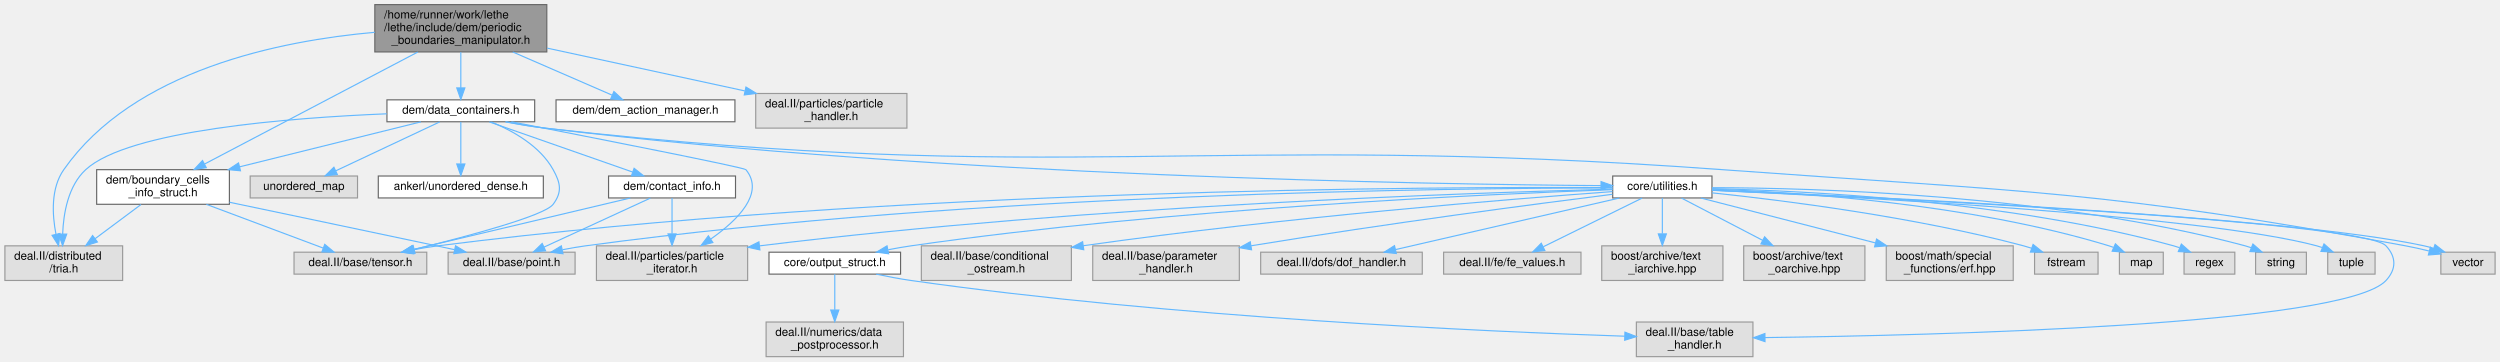
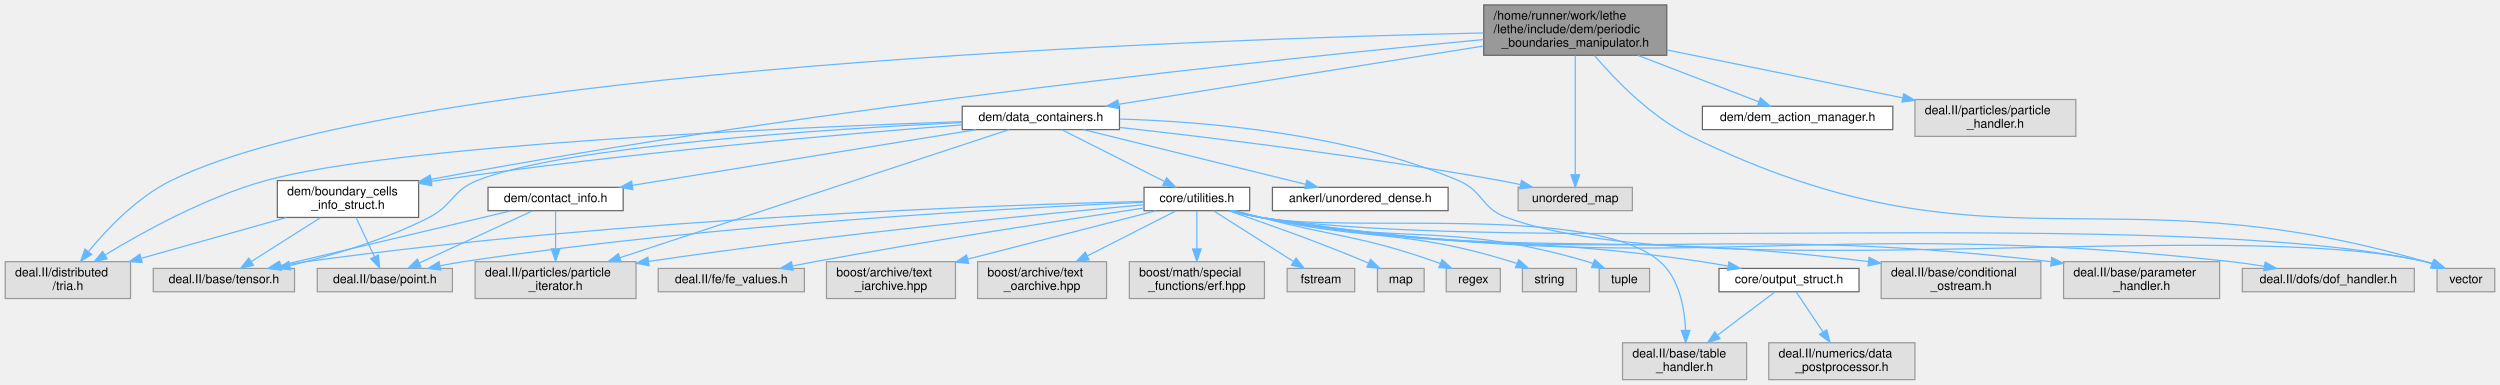
- <svg xmlns="http://www.w3.org/2000/svg" xmlns:xlink="http://www.w3.org/1999/xlink" width="2166pt" height="313pt" viewBox="0.00 0.00 2165.50 313.00">
+ <svg xmlns="http://www.w3.org/2000/svg" xmlns:xlink="http://www.w3.org/1999/xlink" width="2035pt" height="313pt" viewBox="0.00 0.00 2034.50 313.00">
  <g id="graph0" class="graph" transform="scale(1 1) rotate(0) translate(4 309)">
    <g id="Node000001" class="node">
      <g id="a_Node000001">
        <a xlink:title=" ">
-           <polygon fill="#999999" stroke="#666666" points="469.5,-305 320.5,-305 320.5,-264 469.5,-264 469.5,-305" />
-           <text text-anchor="start" x="328.5" y="-293" font-family="Helvetica,sans-Serif" font-size="10.00">/home/runner/work/lethe</text>
-           <text text-anchor="start" x="328.5" y="-282" font-family="Helvetica,sans-Serif" font-size="10.00">/lethe/include/dem/periodic</text>
-           <text text-anchor="middle" x="395" y="-271" font-family="Helvetica,sans-Serif" font-size="10.00">_boundaries_manipulator.h</text>
+           <polygon fill="#999999" stroke="#666666" points="1352.5,-305 1203.5,-305 1203.5,-264 1352.5,-264 1352.5,-305" />
+           <text text-anchor="start" x="1211.5" y="-293" font-family="Helvetica,sans-Serif" font-size="10.00">/home/runner/work/lethe</text>
+           <text text-anchor="start" x="1211.5" y="-282" font-family="Helvetica,sans-Serif" font-size="10.00">/lethe/include/dem/periodic</text>
+           <text text-anchor="middle" x="1278" y="-271" font-family="Helvetica,sans-Serif" font-size="10.00">_boundaries_manipulator.h</text>
        </a>
      </g>
    </g>
    <g id="Node000002" class="node">
      <g id="a_Node000002">
        <a xlink:href="boundary__cells__info__struct_8h.html" target="_top" xlink:title=" ">
-           <polygon fill="white" stroke="#666666" points="194.5,-162 79.5,-162 79.5,-132 194.5,-132 194.5,-162" />
-           <text text-anchor="start" x="87.5" y="-150" font-family="Helvetica,sans-Serif" font-size="10.00">dem/boundary_cells</text>
-           <text text-anchor="middle" x="137" y="-139" font-family="Helvetica,sans-Serif" font-size="10.00">_info_struct.h</text>
+           <polygon fill="white" stroke="#666666" points="336.5,-162 221.5,-162 221.5,-132 336.5,-132 336.5,-162" />
+           <text text-anchor="start" x="229.5" y="-150" font-family="Helvetica,sans-Serif" font-size="10.00">dem/boundary_cells</text>
+           <text text-anchor="middle" x="279" y="-139" font-family="Helvetica,sans-Serif" font-size="10.00">_info_struct.h</text>
        </a>
      </g>
    </g>
    <g id="edge1_Node000001_Node000002" class="edge">
      <g id="a_edge1_Node000001_Node000002">
        <a xlink:title=" ">
-           <path fill="none" stroke="#63b8ff" d="M357.76,-263.94C308.34,-237.98 221.65,-192.46 172.91,-166.86" />
-           <polygon fill="#63b8ff" stroke="#63b8ff" points="174.46,-163.72 163.98,-162.17 171.2,-169.92 174.46,-163.72" />
+           <path fill="none" stroke="#63b8ff" d="M1203.44,-276.82C1045.8,-262.05 667.17,-223.15 346.67,-163.05" />
+           <polygon fill="#63b8ff" stroke="#63b8ff" points="347.2,-159.59 336.73,-161.17 345.9,-166.47 347.2,-159.59" />
        </a>
      </g>
    </g>
    <g id="Node000005" class="node">
      <g id="a_Node000005">
        <a xlink:title=" ">
          <polygon fill="#e0e0e0" stroke="#999999" points="102,-96 0,-96 0,-66 102,-66 102,-96" />
          <text text-anchor="start" x="8" y="-84" font-family="Helvetica,sans-Serif" font-size="10.00">deal.II/distributed</text>
          <text text-anchor="middle" x="51" y="-73" font-family="Helvetica,sans-Serif" font-size="10.00">/tria.h</text>
        </a>
      </g>
    </g>
    <g id="edge39_Node000001_Node000005" class="edge">
      <g id="a_edge39_Node000001_Node000005">
        <a xlink:title=" ">
-           <path fill="none" stroke="#63b8ff" d="M320.43,-281.01C238.79,-273.81 111.46,-248.4 51,-162 39.72,-145.89 40.92,-123.12 44.25,-105.99" />
-           <polygon fill="#63b8ff" stroke="#63b8ff" points="47.68,-106.7 46.5,-96.17 40.85,-105.13 47.68,-106.7" />
+           <path fill="none" stroke="#63b8ff" d="M1203.17,-282.18C980.25,-277.23 324.33,-254.93 135,-162 107.56,-148.53 83.14,-122.92 67.79,-104.29" />
+           <polygon fill="#63b8ff" stroke="#63b8ff" points="70.38,-101.92 61.4,-96.29 64.91,-106.29 70.38,-101.92" />
        </a>
      </g>
    </g>
    <g id="Node000006" class="node">
      <g id="a_Node000006">
        <a xlink:href="data__containers_8h.html" target="_top" xlink:title=" ">
-           <polygon fill="white" stroke="#666666" points="459,-222.5 331,-222.5 331,-203.5 459,-203.5 459,-222.5" />
-           <text text-anchor="middle" x="395" y="-210.5" font-family="Helvetica,sans-Serif" font-size="10.00">dem/data_containers.h</text>
+           <polygon fill="white" stroke="#666666" points="907,-222.5 779,-222.5 779,-203.5 907,-203.5 907,-222.5" />
+           <text text-anchor="middle" x="843" y="-210.5" font-family="Helvetica,sans-Serif" font-size="10.00">dem/data_containers.h</text>
        </a>
      </g>
    </g>
    <g id="edge5_Node000001_Node000006" class="edge">
      <g id="a_edge5_Node000001_Node000006">
        <a xlink:title=" ">
-           <path fill="none" stroke="#63b8ff" d="M395,-263.77C395,-254.08 395,-242.46 395,-232.88" />
-           <polygon fill="#63b8ff" stroke="#63b8ff" points="398.5,-232.82 395,-222.82 391.5,-232.82 398.5,-232.82" />
+           <path fill="none" stroke="#63b8ff" d="M1203.22,-271.55C1119.53,-258.18 985.36,-236.74 906.54,-224.15" />
+           <polygon fill="#63b8ff" stroke="#63b8ff" points="906.7,-220.63 896.27,-222.51 905.59,-227.55 906.7,-220.63" />
+         </a>
+       </g>
+     </g>
+     <g id="Node000024" class="node">
+       <g id="a_Node000024">
+         <a xlink:title=" ">
+           <polygon fill="#e0e0e0" stroke="#999999" points="2026.5,-90.5 1979.5,-90.5 1979.5,-71.5 2026.5,-71.5 2026.5,-90.5" />
+           <text text-anchor="middle" x="2003" y="-78.5" font-family="Helvetica,sans-Serif" font-size="10.00">vector</text>
+         </a>
+       </g>
+     </g>
+     <g id="edge42_Node000001_Node000024" class="edge">
+       <g id="a_edge42_Node000001_Node000024">
+         <a xlink:title=" ">
+           <path fill="none" stroke="#63b8ff" d="M1293.72,-263.72C1310.77,-243.74 1339.87,-213.66 1372,-198 1614.36,-79.87 1711.27,-171.83 1970,-96 1971.68,-95.51 1973.4,-94.95 1975.11,-94.36" />
+           <polygon fill="#63b8ff" stroke="#63b8ff" points="1976.71,-97.49 1984.78,-90.62 1974.19,-90.96 1976.71,-97.49" />
+         </a>
+       </g>
+     </g>
+     <g id="Node000026" class="node">
+       <g id="a_Node000026">
+         <a xlink:title=" ">
+           <polygon fill="#e0e0e0" stroke="#999999" points="1324.5,-156.5 1231.5,-156.5 1231.5,-137.5 1324.5,-137.5 1324.5,-156.5" />
+           <text text-anchor="middle" x="1278" y="-144.5" font-family="Helvetica,sans-Serif" font-size="10.00">unordered_map</text>
+         </a>
+       </g>
+     </g>
+     <g id="edge41_Node000001_Node000026" class="edge">
+       <g id="a_edge41_Node000001_Node000026">
+         <a xlink:title=" ">
+           <path fill="none" stroke="#63b8ff" d="M1278,-263.8C1278,-237.83 1278,-192.45 1278,-166.89" />
+           <polygon fill="#63b8ff" stroke="#63b8ff" points="1281.5,-166.69 1278,-156.69 1274.5,-166.69 1281.5,-166.69" />
        </a>
      </g>
    </g>
    <g id="Node000028" class="node">
      <g id="a_Node000028">
        <a xlink:href="dem__action__manager_8h.html" target="_top" xlink:title=" ">
-           <polygon fill="white" stroke="#666666" points="632.5,-222.5 477.5,-222.5 477.5,-203.5 632.5,-203.5 632.5,-222.5" />
-           <text text-anchor="middle" x="555" y="-210.5" font-family="Helvetica,sans-Serif" font-size="10.00">dem/dem_action_manager.h</text>
+           <polygon fill="white" stroke="#666666" points="1536.5,-222.5 1381.5,-222.5 1381.5,-203.5 1536.5,-203.5 1536.5,-222.5" />
+           <text text-anchor="middle" x="1459" y="-210.5" font-family="Helvetica,sans-Serif" font-size="10.00">dem/dem_action_manager.h</text>
        </a>
      </g>
    </g>
    <g id="edge38_Node000001_Node000028" class="edge">
      <g id="a_edge38_Node000001_Node000028">
        <a xlink:title=" ">
-           <path fill="none" stroke="#63b8ff" d="M439.99,-263.96C467.62,-251.96 502.17,-236.95 526.16,-226.53" />
-           <polygon fill="#63b8ff" stroke="#63b8ff" points="527.65,-229.7 535.42,-222.5 524.86,-223.28 527.65,-229.7" />
+           <path fill="none" stroke="#63b8ff" d="M1328.9,-263.96C1360.56,-251.8 1400.28,-236.55 1427.45,-226.11" />
+           <polygon fill="#63b8ff" stroke="#63b8ff" points="1428.77,-229.36 1436.85,-222.5 1426.26,-222.82 1428.77,-229.36" />
        </a>
      </g>
    </g>
    <g id="Node000029" class="node">
      <g id="a_Node000029">
        <a xlink:title=" ">
-           <polygon fill="#e0e0e0" stroke="#999999" points="781.5,-228 650.5,-228 650.5,-198 781.5,-198 781.5,-228" />
-           <text text-anchor="start" x="658.5" y="-216" font-family="Helvetica,sans-Serif" font-size="10.00">deal.II/particles/particle</text>
-           <text text-anchor="middle" x="716" y="-205" font-family="Helvetica,sans-Serif" font-size="10.00">_handler.h</text>
+           <polygon fill="#e0e0e0" stroke="#999999" points="1685.5,-228 1554.5,-228 1554.5,-198 1685.5,-198 1685.5,-228" />
+           <text text-anchor="start" x="1562.5" y="-216" font-family="Helvetica,sans-Serif" font-size="10.00">deal.II/particles/particle</text>
+           <text text-anchor="middle" x="1620" y="-205" font-family="Helvetica,sans-Serif" font-size="10.00">_handler.h</text>
        </a>
      </g>
    </g>
    <g id="edge40_Node000001_Node000029" class="edge">
      <g id="a_edge40_Node000001_Node000029">
        <a xlink:title=" ">
-           <path fill="none" stroke="#63b8ff" d="M469.86,-267.29C521.35,-256.14 589.48,-241.39 641.01,-230.24" />
-           <polygon fill="#63b8ff" stroke="#63b8ff" points="642.05,-233.59 651.08,-228.06 640.57,-226.75 642.05,-233.59" />
+           <path fill="none" stroke="#63b8ff" d="M1352.63,-268.33C1409.46,-256.79 1487.37,-240.95 1544.43,-229.36" />
+           <polygon fill="#63b8ff" stroke="#63b8ff" points="1545.37,-232.74 1554.47,-227.32 1543.98,-225.88 1545.37,-232.74" />
        </a>
      </g>
    </g>
    <g id="Node000003" class="node">
      <g id="a_Node000003">
        <a xlink:title=" ">
-           <polygon fill="#e0e0e0" stroke="#999999" points="494,-90.5 384,-90.5 384,-71.5 494,-71.5 494,-90.5" />
-           <text text-anchor="middle" x="439" y="-78.5" font-family="Helvetica,sans-Serif" font-size="10.00">deal.II/base/point.h</text>
+           <polygon fill="#e0e0e0" stroke="#999999" points="364,-90.5 254,-90.5 254,-71.5 364,-71.5 364,-90.5" />
+           <text text-anchor="middle" x="309" y="-78.5" font-family="Helvetica,sans-Serif" font-size="10.00">deal.II/base/point.h</text>
        </a>
      </g>
    </g>
    <g id="edge2_Node000002_Node000003" class="edge">
      <g id="a_edge2_Node000002_Node000003">
        <a xlink:title=" ">
-           <path fill="none" stroke="#63b8ff" d="M194.59,-133.78C197.43,-133.18 200.25,-132.58 203,-132 278.99,-115.94 298.04,-112.18 374,-96 379.02,-94.93 384.26,-93.81 389.49,-92.69" />
-           <polygon fill="#63b8ff" stroke="#63b8ff" points="390.43,-96.07 399.48,-90.54 388.96,-89.22 390.43,-96.07" />
+           <path fill="none" stroke="#63b8ff" d="M285.66,-131.8C290.06,-122.41 295.87,-110.02 300.59,-99.95" />
+           <polygon fill="#63b8ff" stroke="#63b8ff" points="303.78,-101.38 304.85,-90.84 297.44,-98.41 303.78,-101.38" />
        </a>
      </g>
    </g>
    <g id="Node000004" class="node">
      <g id="a_Node000004">
        <a xlink:title=" ">
-           <polygon fill="#e0e0e0" stroke="#999999" points="365.5,-90.5 250.5,-90.5 250.5,-71.5 365.5,-71.5 365.5,-90.5" />
-           <text text-anchor="middle" x="308" y="-78.5" font-family="Helvetica,sans-Serif" font-size="10.00">deal.II/base/tensor.h</text>
+           <polygon fill="#e0e0e0" stroke="#999999" points="235.5,-90.5 120.5,-90.5 120.5,-71.5 235.5,-71.5 235.5,-90.5" />
+           <text text-anchor="middle" x="178" y="-78.5" font-family="Helvetica,sans-Serif" font-size="10.00">deal.II/base/tensor.h</text>
        </a>
      </g>
    </g>
    <g id="edge3_Node000002_Node000004" class="edge">
      <g id="a_edge3_Node000002_Node000004">
        <a xlink:title=" ">
-           <path fill="none" stroke="#63b8ff" d="M174.53,-131.95C204.78,-120.63 246.88,-104.88 275.66,-94.1" />
-           <polygon fill="#63b8ff" stroke="#63b8ff" points="277.1,-97.3 285.24,-90.52 274.65,-90.74 277.1,-97.3" />
+           <path fill="none" stroke="#63b8ff" d="M256.58,-131.8C239.81,-121.17 216.99,-106.7 200.25,-96.1" />
+           <polygon fill="#63b8ff" stroke="#63b8ff" points="201.98,-93.05 191.66,-90.66 198.24,-98.97 201.98,-93.05" />
        </a>
      </g>
    </g>
    <g id="edge4_Node000002_Node000005" class="edge">
      <g id="a_edge4_Node000002_Node000005">
        <a xlink:title=" ">
-           <path fill="none" stroke="#63b8ff" d="M117.91,-131.8C106.22,-123.1 91.07,-111.82 78.15,-102.2" />
-           <polygon fill="#63b8ff" stroke="#63b8ff" points="80.14,-99.33 70.03,-96.16 75.97,-104.94 80.14,-99.33" />
+           <path fill="none" stroke="#63b8ff" d="M228.96,-131.95C194.22,-122.2 147.75,-109.16 111.01,-98.84" />
+           <polygon fill="#63b8ff" stroke="#63b8ff" points="111.49,-95.35 100.92,-96.01 109.6,-102.08 111.49,-95.35" />
        </a>
      </g>
    </g>
    <g id="edge27_Node000006_Node000002" class="edge">
      <g id="a_edge27_Node000006_Node000002">
        <a xlink:title=" ">
-           <path fill="none" stroke="#63b8ff" d="M360.47,-203.44C320.44,-193.5 253.53,-176.91 203.34,-164.46" />
-           <polygon fill="#63b8ff" stroke="#63b8ff" points="204.09,-161.04 193.54,-162.02 202.4,-167.83 204.09,-161.04" />
+           <path fill="none" stroke="#63b8ff" d="M778.69,-207.34C684.51,-200.09 503.67,-184.55 351,-162 349.54,-161.78 348.07,-161.56 346.59,-161.33" />
+           <polygon fill="#63b8ff" stroke="#63b8ff" points="347.13,-157.87 336.69,-159.7 345.99,-164.78 347.13,-157.87" />
        </a>
      </g>
    </g>
    <g id="edge32_Node000006_Node000004" class="edge">
      <g id="a_edge32_Node000006_Node000004">
        <a xlink:title=" ">
-           <path fill="none" stroke="#63b8ff" d="M421.36,-203.35C440.01,-195.69 463.65,-182.49 475,-162 481.46,-150.34 482.96,-142.7 475,-132 467.61,-122.08 401.54,-104.43 354.76,-92.98" />
-           <polygon fill="#63b8ff" stroke="#63b8ff" points="355.35,-89.52 344.8,-90.56 353.69,-96.32 355.35,-89.52" />
+           <path fill="none" stroke="#63b8ff" d="M778.72,-209.28C669.83,-203.96 454.1,-190.17 384,-162 363.71,-153.85 364.46,-141.97 345,-132 309.24,-113.68 265.65,-100.92 231.98,-92.87" />
+           <polygon fill="#63b8ff" stroke="#63b8ff" points="232.4,-89.38 221.86,-90.52 230.81,-96.19 232.4,-89.38" />
        </a>
      </g>
    </g>
    <g id="edge33_Node000006_Node000005" class="edge">
      <g id="a_edge33_Node000006_Node000005">
        <a xlink:title=" ">
-           <path fill="none" stroke="#63b8ff" d="M330.8,-210.4C247.09,-206.95 106.98,-196.11 70,-162 54.81,-147.99 50.72,-124.24 50.04,-106.25" />
-           <polygon fill="#63b8ff" stroke="#63b8ff" points="53.54,-106.16 49.98,-96.18 46.54,-106.2 53.54,-106.16" />
+           <path fill="none" stroke="#63b8ff" d="M778.76,-210.01C640.22,-205.21 317.38,-191.18 212,-162 163.68,-148.62 112.6,-120.53 81.26,-101.46" />
+           <polygon fill="#63b8ff" stroke="#63b8ff" points="82.92,-98.38 72.58,-96.1 79.25,-104.33 82.92,-98.38" />
        </a>
      </g>
    </g>
    <g id="Node000007" class="node">
      <g id="a_Node000007">
        <a xlink:href="core_2utilities_8h.html" target="_top" xlink:title=" ">
-           <polygon fill="white" stroke="#666666" points="1479,-156.5 1393,-156.5 1393,-137.5 1479,-137.5 1479,-156.5" />
-           <text text-anchor="middle" x="1436" y="-144.5" font-family="Helvetica,sans-Serif" font-size="10.00">core/utilities.h</text>
+           <polygon fill="white" stroke="#666666" points="1013,-156.5 927,-156.5 927,-137.5 1013,-137.5 1013,-156.5" />
+           <text text-anchor="middle" x="970" y="-144.5" font-family="Helvetica,sans-Serif" font-size="10.00">core/utilities.h</text>
        </a>
      </g>
    </g>
    <g id="edge6_Node000006_Node000007" class="edge">
      <g id="a_edge6_Node000006_Node000007">
        <a xlink:title=" ">
-           <path fill="none" stroke="#63b8ff" d="M434.24,-203.44C445.13,-201.35 456.98,-199.33 468,-198 815.09,-155.96 1236.38,-149.22 1382.82,-148.18" />
-           <polygon fill="#63b8ff" stroke="#63b8ff" points="1382.9,-151.68 1392.88,-148.11 1382.86,-144.68 1382.9,-151.68" />
+           <path fill="none" stroke="#63b8ff" d="M860.13,-203.37C881.62,-192.54 918.7,-173.85 943.77,-161.22" />
+           <polygon fill="#63b8ff" stroke="#63b8ff" points="945.38,-164.32 952.74,-156.7 942.23,-158.07 945.38,-164.32" />
        </a>
      </g>
    </g>
    <g id="Node000015" class="node">
      <g id="a_Node000015">
        <a xlink:title=" ">
-           <polygon fill="#e0e0e0" stroke="#999999" points="643.5,-96 512.5,-96 512.5,-66 643.5,-66 643.5,-96" />
-           <text text-anchor="start" x="520.5" y="-84" font-family="Helvetica,sans-Serif" font-size="10.00">deal.II/particles/particle</text>
-           <text text-anchor="middle" x="578" y="-73" font-family="Helvetica,sans-Serif" font-size="10.00">_iterator.h</text>
+           <polygon fill="#e0e0e0" stroke="#999999" points="513.5,-96 382.5,-96 382.5,-66 513.5,-66 513.5,-96" />
+           <text text-anchor="start" x="390.5" y="-84" font-family="Helvetica,sans-Serif" font-size="10.00">deal.II/particles/particle</text>
+           <text text-anchor="middle" x="448" y="-73" font-family="Helvetica,sans-Serif" font-size="10.00">_iterator.h</text>
        </a>
      </g>
    </g>
    <g id="edge34_Node000006_Node000015" class="edge">
      <g id="a_edge34_Node000006_Node000015">
        <a xlink:title=" ">
-           <path fill="none" stroke="#63b8ff" d="M438.81,-203.49C509.33,-189.75 640.38,-163.98 642,-162 658.65,-141.64 634.72,-118.12 611.53,-101.87" />
-           <polygon fill="#63b8ff" stroke="#63b8ff" points="613.36,-98.88 603.1,-96.24 609.47,-104.7 613.36,-98.88" />
-         </a>
-       </g>
-     </g>
-     <g id="Node000024" class="node">
-       <g id="a_Node000024">
-         <a xlink:title=" ">
-           <polygon fill="#e0e0e0" stroke="#999999" points="2157.5,-90.5 2110.5,-90.5 2110.5,-71.5 2157.5,-71.5 2157.5,-90.5" />
-           <text text-anchor="middle" x="2134" y="-78.5" font-family="Helvetica,sans-Serif" font-size="10.00">vector</text>
+           <path fill="none" stroke="#63b8ff" d="M817.08,-203.47C752.96,-182.37 585.9,-127.38 500.27,-99.2" />
+           <polygon fill="#63b8ff" stroke="#63b8ff" points="501.33,-95.87 490.74,-96.07 499.15,-102.52 501.33,-95.87" />
        </a>
      </g>
    </g>
    <g id="edge36_Node000006_Node000024" class="edge">
      <g id="a_edge36_Node000006_Node000024">
        <a xlink:title=" ">
-           <path fill="none" stroke="#63b8ff" d="M433.47,-203.47C444.56,-201.33 456.72,-199.27 468,-198 918.75,-147.13 1035.6,-195.15 1488,-162 1752.03,-142.65 1819.65,-144.01 2080,-96 2086.56,-94.79 2093.51,-93.22 2100.15,-91.56" />
-           <polygon fill="#63b8ff" stroke="#63b8ff" points="2101.44,-94.84 2110.24,-88.94 2099.68,-88.07 2101.44,-94.84" />
+           <path fill="none" stroke="#63b8ff" d="M907.3,-212.09C977.67,-210.05 1092.5,-200.35 1183,-162 1203.13,-153.47 1201.47,-139.54 1222,-132 1378.22,-74.64 1807.77,-133.07 1970,-96 1972.17,-95.5 1974.38,-94.87 1976.57,-94.16" />
+           <polygon fill="#63b8ff" stroke="#63b8ff" points="1977.81,-97.43 1985.92,-90.6 1975.32,-90.88 1977.81,-97.43" />
        </a>
      </g>
    </g>
    <g id="Node000025" class="node">
      <g id="a_Node000025">
        <a xlink:href="contact__info_8h.html" target="_top" xlink:title=" ">
-           <polygon fill="white" stroke="#666666" points="633,-156.5 523,-156.5 523,-137.5 633,-137.5 633,-156.5" />
-           <text text-anchor="middle" x="578" y="-144.5" font-family="Helvetica,sans-Serif" font-size="10.00">dem/contact_info.h</text>
+           <polygon fill="white" stroke="#666666" points="503,-156.5 393,-156.5 393,-137.5 503,-137.5 503,-156.5" />
+           <text text-anchor="middle" x="448" y="-144.5" font-family="Helvetica,sans-Serif" font-size="10.00">dem/contact_info.h</text>
        </a>
      </g>
    </g>
    <g id="edge28_Node000006_Node000025" class="edge">
      <g id="a_edge28_Node000006_Node000025">
        <a xlink:title=" ">
-           <path fill="none" stroke="#63b8ff" d="M419.68,-203.37C451.69,-192.17 507.71,-172.58 543.8,-159.96" />
-           <polygon fill="#63b8ff" stroke="#63b8ff" points="545.14,-163.2 553.42,-156.6 542.82,-156.59 545.14,-163.2" />
-         </a>
-       </g>
-     </g>
-     <g id="Node000026" class="node">
-       <g id="a_Node000026">
-         <a xlink:title=" ">
-           <polygon fill="#e0e0e0" stroke="#999999" points="305.5,-156.5 212.5,-156.5 212.5,-137.5 305.5,-137.5 305.5,-156.5" />
-           <text text-anchor="middle" x="259" y="-144.5" font-family="Helvetica,sans-Serif" font-size="10.00">unordered_map</text>
+           <path fill="none" stroke="#63b8ff" d="M790.14,-203.44C717.71,-191.7 587.83,-170.66 510.62,-158.15" />
+           <polygon fill="#63b8ff" stroke="#63b8ff" points="510.98,-154.66 500.55,-156.51 509.86,-161.57 510.98,-154.66" />
        </a>
      </g>
    </g>
    <g id="edge35_Node000006_Node000026" class="edge">
      <g id="a_edge35_Node000006_Node000026">
        <a xlink:title=" ">
-           <path fill="none" stroke="#63b8ff" d="M376.66,-203.37C353.54,-192.49 313.59,-173.69 286.73,-161.05" />
-           <polygon fill="#63b8ff" stroke="#63b8ff" points="288.02,-157.79 277.49,-156.7 285.04,-164.12 288.02,-157.79" />
+           <path fill="none" stroke="#63b8ff" d="M907.14,-205.26C981.86,-196.98 1108.87,-181.59 1217,-162 1222.35,-161.03 1227.93,-159.91 1233.46,-158.72" />
+           <polygon fill="#63b8ff" stroke="#63b8ff" points="1234.27,-162.13 1243.28,-156.56 1232.76,-155.3 1234.27,-162.13" />
        </a>
      </g>
    </g>
    <g id="Node000027" class="node">
      <g id="a_Node000027">
        <a xlink:href="unordered__dense_8h.html" target="_top" xlink:title=" ">
-           <polygon fill="white" stroke="#666666" points="466.5,-156.5 323.5,-156.5 323.5,-137.5 466.5,-137.5 466.5,-156.5" />
-           <text text-anchor="middle" x="395" y="-144.5" font-family="Helvetica,sans-Serif" font-size="10.00">ankerl/unordered_dense.h</text>
+           <polygon fill="white" stroke="#666666" points="1174.5,-156.5 1031.5,-156.5 1031.5,-137.5 1174.5,-137.5 1174.5,-156.5" />
+           <text text-anchor="middle" x="1103" y="-144.5" font-family="Helvetica,sans-Serif" font-size="10.00">ankerl/unordered_dense.h</text>
        </a>
      </g>
    </g>
    <g id="edge37_Node000006_Node000027" class="edge">
      <g id="a_edge37_Node000006_Node000027">
        <a xlink:title=" ">
-           <path fill="none" stroke="#63b8ff" d="M395,-203.37C395,-194.16 395,-179.29 395,-167.27" />
-           <polygon fill="#63b8ff" stroke="#63b8ff" points="398.5,-166.91 395,-156.91 391.5,-166.91 398.5,-166.91" />
+           <path fill="none" stroke="#63b8ff" d="M877.79,-203.44C924.5,-191.94 1007.48,-171.51 1058.63,-158.92" />
+           <polygon fill="#63b8ff" stroke="#63b8ff" points="1059.54,-162.3 1068.41,-156.51 1057.86,-155.51 1059.54,-162.3" />
        </a>
      </g>
    </g>
    <g id="edge12_Node000007_Node000003" class="edge">
      <g id="a_edge12_Node000007_Node000003">
        <a xlink:title=" ">
-           <path fill="none" stroke="#63b8ff" d="M1392.99,-146.16C1259.99,-146.14 843.79,-142.1 503,-96 496.56,-95.13 489.82,-93.95 483.22,-92.65" />
-           <polygon fill="#63b8ff" stroke="#63b8ff" points="483.53,-89.14 473.03,-90.51 482.1,-95.99 483.53,-89.14" />
+           <path fill="none" stroke="#63b8ff" d="M926.7,-144.33C827.99,-140.1 578.96,-127.01 373,-96 366.8,-95.07 360.3,-93.89 353.92,-92.61" />
+           <polygon fill="#63b8ff" stroke="#63b8ff" points="354.56,-89.17 344.06,-90.54 353.13,-96.02 354.56,-89.17" />
        </a>
      </g>
    </g>
    <g id="edge14_Node000007_Node000004" class="edge">
      <g id="a_edge14_Node000007_Node000004">
        <a xlink:title=" ">
-           <path fill="none" stroke="#63b8ff" d="M1392.83,-146.42C1248.22,-147.29 767.85,-145.98 375,-96 368.11,-95.12 360.87,-93.92 353.81,-92.58" />
-           <polygon fill="#63b8ff" stroke="#63b8ff" points="354.13,-89.07 343.64,-90.54 352.76,-95.94 354.13,-89.07" />
+           <path fill="none" stroke="#63b8ff" d="M926.89,-145.09C814.26,-142.26 502.14,-131.56 245,-96 238.28,-95.07 231.22,-93.86 224.31,-92.54" />
+           <polygon fill="#63b8ff" stroke="#63b8ff" points="224.85,-89.07 214.35,-90.54 223.47,-95.94 224.85,-89.07" />
        </a>
      </g>
    </g>
    <g id="Node000008" class="node">
      <g id="a_Node000008">
        <a xlink:href="output__struct_8h.html" target="_top" xlink:title=" ">
-           <polygon fill="white" stroke="#666666" points="776,-90.5 662,-90.5 662,-71.5 776,-71.5 776,-90.5" />
-           <text text-anchor="middle" x="719" y="-78.5" font-family="Helvetica,sans-Serif" font-size="10.00">core/output_struct.h</text>
+           <polygon fill="white" stroke="#666666" points="1509,-90.5 1395,-90.5 1395,-71.5 1509,-71.5 1509,-90.5" />
+           <text text-anchor="middle" x="1452" y="-78.5" font-family="Helvetica,sans-Serif" font-size="10.00">core/output_struct.h</text>
        </a>
      </g>
    </g>
    <g id="edge7_Node000007_Node000008" class="edge">
      <g id="a_edge7_Node000007_Node000008">
        <a xlink:title=" ">
-           <path fill="none" stroke="#63b8ff" d="M1392.74,-144.66C1287.98,-140.97 1012.48,-128.72 785,-96 778.61,-95.08 771.91,-93.91 765.33,-92.63" />
-           <polygon fill="#63b8ff" stroke="#63b8ff" points="765.65,-89.13 755.16,-90.57 764.26,-95.99 765.65,-89.13" />
+           <path fill="none" stroke="#63b8ff" d="M998.42,-137.45C1006.02,-135.41 1014.28,-133.42 1022,-132 1179.72,-103.06 1222.38,-119.54 1381,-96 1387.85,-94.98 1395.04,-93.76 1402.1,-92.46" />
+           <polygon fill="#63b8ff" stroke="#63b8ff" points="1403.14,-95.82 1412.31,-90.52 1401.83,-88.94 1403.14,-95.82" />
        </a>
      </g>
    </g>
    <g id="Node000009" class="node">
      <g id="a_Node000009">
        <a xlink:title=" ">
-           <polygon fill="#e0e0e0" stroke="#999999" points="1514.5,-30 1413.5,-30 1413.5,0 1514.5,0 1514.5,-30" />
-           <text text-anchor="start" x="1421.5" y="-18" font-family="Helvetica,sans-Serif" font-size="10.00">deal.II/base/table</text>
-           <text text-anchor="middle" x="1464" y="-7" font-family="Helvetica,sans-Serif" font-size="10.00">_handler.h</text>
+           <polygon fill="#e0e0e0" stroke="#999999" points="1417.5,-30 1316.5,-30 1316.5,0 1417.5,0 1417.5,-30" />
+           <text text-anchor="start" x="1324.5" y="-18" font-family="Helvetica,sans-Serif" font-size="10.00">deal.II/base/table</text>
+           <text text-anchor="middle" x="1367" y="-7" font-family="Helvetica,sans-Serif" font-size="10.00">_handler.h</text>
        </a>
      </g>
    </g>
    <g id="edge13_Node000007_Node000009" class="edge">
      <g id="a_edge13_Node000007_Node000009">
        <a xlink:title=" ">
-           <path fill="none" stroke="#63b8ff" d="M1479.01,-144.16C1617.36,-138.03 2043.16,-117.49 2063,-96 2072.05,-86.2 2072.03,-75.81 2063,-66 2027.08,-26.95 1670.21,-18.39 1524.99,-16.52" />
-           <polygon fill="#63b8ff" stroke="#63b8ff" points="1524.95,-13.02 1514.91,-16.4 1524.86,-20.02 1524.95,-13.02" />
+           <path fill="none" stroke="#63b8ff" d="M998.7,-137.43C1006.23,-135.42 1014.37,-133.44 1022,-132 1093.4,-118.52 1292.28,-143.81 1347,-96 1362.7,-82.29 1367.01,-58.29 1367.81,-40.15" />
+           <polygon fill="#63b8ff" stroke="#63b8ff" points="1371.31,-40.05 1367.93,-30.01 1364.31,-39.97 1371.31,-40.05" />
        </a>
      </g>
    </g>
    <g id="Node000011" class="node">
      <g id="a_Node000011">
        <a xlink:title=" ">
-           <polygon fill="#e0e0e0" stroke="#999999" points="924,-96 794,-96 794,-66 924,-66 924,-96" />
-           <text text-anchor="start" x="802" y="-84" font-family="Helvetica,sans-Serif" font-size="10.00">deal.II/base/conditional</text>
-           <text text-anchor="middle" x="859" y="-73" font-family="Helvetica,sans-Serif" font-size="10.00">_ostream.h</text>
+           <polygon fill="#e0e0e0" stroke="#999999" points="1657,-96 1527,-96 1527,-66 1657,-66 1657,-96" />
+           <text text-anchor="start" x="1535" y="-84" font-family="Helvetica,sans-Serif" font-size="10.00">deal.II/base/conditional</text>
+           <text text-anchor="middle" x="1592" y="-73" font-family="Helvetica,sans-Serif" font-size="10.00">_ostream.h</text>
        </a>
      </g>
    </g>
    <g id="edge10_Node000007_Node000011" class="edge">
      <g id="a_edge10_Node000007_Node000011">
        <a xlink:title=" ">
-           <path fill="none" stroke="#63b8ff" d="M1392.78,-142.99C1307.19,-136.75 1109.88,-120.99 934.25,-96.1" />
-           <polygon fill="#63b8ff" stroke="#63b8ff" points="934.71,-92.63 924.32,-94.68 933.72,-99.56 934.71,-92.63" />
+           <path fill="none" stroke="#63b8ff" d="M997.85,-137.45C1005.6,-135.36 1014.07,-133.34 1022,-132 1236.62,-95.66 1297.01,-123.71 1516.46,-96.09" />
+           <polygon fill="#63b8ff" stroke="#63b8ff" points="1517.22,-99.52 1526.7,-94.77 1516.33,-92.58 1517.22,-99.52" />
        </a>
      </g>
    </g>
    <g id="Node000012" class="node">
      <g id="a_Node000012">
        <a xlink:title=" ">
-           <polygon fill="#e0e0e0" stroke="#999999" points="1069.5,-96 942.5,-96 942.5,-66 1069.5,-66 1069.5,-96" />
-           <text text-anchor="start" x="950.5" y="-84" font-family="Helvetica,sans-Serif" font-size="10.00">deal.II/base/parameter</text>
-           <text text-anchor="middle" x="1006" y="-73" font-family="Helvetica,sans-Serif" font-size="10.00">_handler.h</text>
+           <polygon fill="#e0e0e0" stroke="#999999" points="1802.5,-96 1675.5,-96 1675.5,-66 1802.5,-66 1802.5,-96" />
+           <text text-anchor="start" x="1683.5" y="-84" font-family="Helvetica,sans-Serif" font-size="10.00">deal.II/base/parameter</text>
+           <text text-anchor="middle" x="1739" y="-73" font-family="Helvetica,sans-Serif" font-size="10.00">_handler.h</text>
        </a>
      </g>
    </g>
    <g id="edge11_Node000007_Node000012" class="edge">
      <g id="a_edge11_Node000007_Node000012">
        <a xlink:title=" ">
-           <path fill="none" stroke="#63b8ff" d="M1392.75,-140.66C1327.34,-132.42 1199.09,-115.66 1079.71,-96.06" />
-           <polygon fill="#63b8ff" stroke="#63b8ff" points="1080.1,-92.58 1069.67,-94.41 1078.96,-99.49 1080.1,-92.58" />
+           <path fill="none" stroke="#63b8ff" d="M997.57,-137.44C1005.39,-135.32 1013.97,-133.29 1022,-132 1301.72,-87.03 1379.66,-130.04 1665.13,-95.97" />
+           <polygon fill="#63b8ff" stroke="#63b8ff" points="1665.87,-99.4 1675.38,-94.72 1665.03,-92.45 1665.87,-99.4" />
        </a>
      </g>
    </g>
    <g id="Node000013" class="node">
      <g id="a_Node000013">
        <a xlink:title=" ">
-           <polygon fill="#e0e0e0" stroke="#999999" points="1228,-90.5 1088,-90.5 1088,-71.5 1228,-71.5 1228,-90.5" />
-           <text text-anchor="middle" x="1158" y="-78.5" font-family="Helvetica,sans-Serif" font-size="10.00">deal.II/dofs/dof_handler.h</text>
+           <polygon fill="#e0e0e0" stroke="#999999" points="1961,-90.5 1821,-90.5 1821,-71.5 1961,-71.5 1961,-90.5" />
+           <text text-anchor="middle" x="1891" y="-78.5" font-family="Helvetica,sans-Serif" font-size="10.00">deal.II/dofs/dof_handler.h</text>
        </a>
      </g>
    </g>
    <g id="edge15_Node000007_Node000013" class="edge">
      <g id="a_edge15_Node000007_Node000013">
        <a xlink:title=" ">
-           <path fill="none" stroke="#63b8ff" d="M1398.8,-137.44C1348.65,-125.89 1259.39,-105.34 1204.76,-92.77" />
-           <polygon fill="#63b8ff" stroke="#63b8ff" points="1205.51,-89.35 1194.98,-90.51 1203.94,-96.17 1205.51,-89.35" />
+           <path fill="none" stroke="#63b8ff" d="M997.29,-137.46C1005.19,-135.31 1013.87,-133.26 1022,-132 1369.3,-77.99 1462.67,-134.75 1812,-96 1820.75,-95.03 1830,-93.68 1838.96,-92.21" />
+           <polygon fill="#63b8ff" stroke="#63b8ff" points="1839.65,-95.64 1848.92,-90.5 1838.47,-88.74 1839.65,-95.64" />
        </a>
      </g>
    </g>
    <g id="Node000014" class="node">
      <g id="a_Node000014">
        <a xlink:title=" ">
-           <polygon fill="#e0e0e0" stroke="#999999" points="1365.5,-90.5 1246.5,-90.5 1246.5,-71.5 1365.5,-71.5 1365.5,-90.5" />
-           <text text-anchor="middle" x="1306" y="-78.5" font-family="Helvetica,sans-Serif" font-size="10.00">deal.II/fe/fe_values.h</text>
+           <polygon fill="#e0e0e0" stroke="#999999" points="650.5,-90.5 531.5,-90.5 531.5,-71.5 650.5,-71.5 650.5,-90.5" />
+           <text text-anchor="middle" x="591" y="-78.5" font-family="Helvetica,sans-Serif" font-size="10.00">deal.II/fe/fe_values.h</text>
        </a>
      </g>
    </g>
    <g id="edge16_Node000007_Node000014" class="edge">
      <g id="a_edge16_Node000007_Node000014">
        <a xlink:title=" ">
-           <path fill="none" stroke="#63b8ff" d="M1418.47,-137.37C1396.47,-126.54 1358.51,-107.85 1332.85,-95.22" />
-           <polygon fill="#63b8ff" stroke="#63b8ff" points="1334.19,-91.98 1323.67,-90.7 1331.1,-98.26 1334.19,-91.98" />
+           <path fill="none" stroke="#63b8ff" d="M926.88,-139.68C866.75,-130.72 754.34,-113.47 659,-96 653.15,-94.93 647.03,-93.75 640.96,-92.55" />
+           <polygon fill="#63b8ff" stroke="#63b8ff" points="641.35,-89.05 630.86,-90.51 639.97,-95.92 641.35,-89.05" />
        </a>
      </g>
    </g>
    <g id="edge17_Node000007_Node000015" class="edge">
      <g id="a_edge17_Node000007_Node000015">
        <a xlink:title=" ">
-           <path fill="none" stroke="#63b8ff" d="M1392.97,-145.08C1275.9,-142.17 941.76,-131.3 654,-96.01" />
-           <polygon fill="#63b8ff" stroke="#63b8ff" points="654.13,-92.5 643.78,-94.74 653.27,-99.45 654.13,-92.5" />
+           <path fill="none" stroke="#63b8ff" d="M926.92,-142.29C848.63,-135.3 677.57,-118.95 523.82,-96.21" />
+           <polygon fill="#63b8ff" stroke="#63b8ff" points="524.13,-92.72 513.72,-94.7 523.1,-99.64 524.13,-92.72" />
        </a>
      </g>
    </g>
    <g id="Node000016" class="node">
      <g id="a_Node000016">
        <a xlink:title=" ">
-           <polygon fill="#e0e0e0" stroke="#999999" points="1488.5,-96 1383.5,-96 1383.5,-66 1488.5,-66 1488.5,-96" />
-           <text text-anchor="start" x="1391.5" y="-84" font-family="Helvetica,sans-Serif" font-size="10.00">boost/archive/text</text>
-           <text text-anchor="middle" x="1436" y="-73" font-family="Helvetica,sans-Serif" font-size="10.00">_iarchive.hpp</text>
+           <polygon fill="#e0e0e0" stroke="#999999" points="773.5,-96 668.5,-96 668.5,-66 773.5,-66 773.5,-96" />
+           <text text-anchor="start" x="676.5" y="-84" font-family="Helvetica,sans-Serif" font-size="10.00">boost/archive/text</text>
+           <text text-anchor="middle" x="721" y="-73" font-family="Helvetica,sans-Serif" font-size="10.00">_iarchive.hpp</text>
        </a>
      </g>
    </g>
    <g id="edge18_Node000007_Node000016" class="edge">
      <g id="a_edge18_Node000007_Node000016">
        <a xlink:title=" ">
-           <path fill="none" stroke="#63b8ff" d="M1436,-137.37C1436,-129.49 1436,-117.45 1436,-106.6" />
-           <polygon fill="#63b8ff" stroke="#63b8ff" points="1439.5,-106.36 1436,-96.36 1432.5,-106.36 1439.5,-106.36" />
+           <path fill="none" stroke="#63b8ff" d="M936.68,-137.44C897.62,-127.4 832.07,-110.55 783.47,-98.06" />
+           <polygon fill="#63b8ff" stroke="#63b8ff" points="784.24,-94.64 773.68,-95.54 782.49,-101.42 784.24,-94.64" />
        </a>
      </g>
    </g>
    <g id="Node000017" class="node">
      <g id="a_Node000017">
        <a xlink:title=" ">
-           <polygon fill="#e0e0e0" stroke="#999999" points="1611.5,-96 1506.5,-96 1506.5,-66 1611.5,-66 1611.5,-96" />
-           <text text-anchor="start" x="1514.5" y="-84" font-family="Helvetica,sans-Serif" font-size="10.00">boost/archive/text</text>
-           <text text-anchor="middle" x="1559" y="-73" font-family="Helvetica,sans-Serif" font-size="10.00">_oarchive.hpp</text>
+           <polygon fill="#e0e0e0" stroke="#999999" points="896.5,-96 791.5,-96 791.5,-66 896.5,-66 896.5,-96" />
+           <text text-anchor="start" x="799.5" y="-84" font-family="Helvetica,sans-Serif" font-size="10.00">boost/archive/text</text>
+           <text text-anchor="middle" x="844" y="-73" font-family="Helvetica,sans-Serif" font-size="10.00">_oarchive.hpp</text>
        </a>
      </g>
    </g>
    <g id="edge19_Node000007_Node000017" class="edge">
      <g id="a_edge19_Node000007_Node000017">
        <a xlink:title=" ">
-           <path fill="none" stroke="#63b8ff" d="M1452.59,-137.37C1470.53,-128.03 1499.7,-112.86 1522.96,-100.75" />
-           <polygon fill="#63b8ff" stroke="#63b8ff" points="1524.62,-103.84 1531.87,-96.12 1521.38,-97.63 1524.62,-103.84" />
+           <path fill="none" stroke="#63b8ff" d="M953.01,-137.37C934.62,-128.03 904.75,-112.86 880.92,-100.75" />
+           <polygon fill="#63b8ff" stroke="#63b8ff" points="882.29,-97.52 871.79,-96.12 879.12,-103.76 882.29,-97.52" />
        </a>
      </g>
    </g>
    <g id="Node000018" class="node">
      <g id="a_Node000018">
        <a xlink:title=" ">
-           <polygon fill="#e0e0e0" stroke="#999999" points="1740,-96 1630,-96 1630,-66 1740,-66 1740,-96" />
-           <text text-anchor="start" x="1638" y="-84" font-family="Helvetica,sans-Serif" font-size="10.00">boost/math/special</text>
-           <text text-anchor="middle" x="1685" y="-73" font-family="Helvetica,sans-Serif" font-size="10.00">_functions/erf.hpp</text>
+           <polygon fill="#e0e0e0" stroke="#999999" points="1025,-96 915,-96 915,-66 1025,-66 1025,-96" />
+           <text text-anchor="start" x="923" y="-84" font-family="Helvetica,sans-Serif" font-size="10.00">boost/math/special</text>
+           <text text-anchor="middle" x="970" y="-73" font-family="Helvetica,sans-Serif" font-size="10.00">_functions/erf.hpp</text>
        </a>
      </g>
    </g>
    <g id="edge20_Node000007_Node000018" class="edge">
      <g id="a_edge20_Node000007_Node000018">
        <a xlink:title=" ">
-           <path fill="none" stroke="#63b8ff" d="M1469.32,-137.44C1507.88,-127.52 1572.26,-110.98 1620.67,-98.53" />
-           <polygon fill="#63b8ff" stroke="#63b8ff" points="1621.62,-101.9 1630.43,-96.02 1619.88,-95.12 1621.62,-101.9" />
+           <path fill="none" stroke="#63b8ff" d="M970,-137.37C970,-129.49 970,-117.45 970,-106.6" />
+           <polygon fill="#63b8ff" stroke="#63b8ff" points="973.5,-106.36 970,-96.36 966.5,-106.36 973.5,-106.36" />
        </a>
      </g>
    </g>
    <g id="Node000019" class="node">
      <g id="a_Node000019">
        <a xlink:title=" ">
-           <polygon fill="#e0e0e0" stroke="#999999" points="1813.5,-90.5 1758.5,-90.5 1758.5,-71.5 1813.5,-71.5 1813.5,-90.5" />
-           <text text-anchor="middle" x="1786" y="-78.5" font-family="Helvetica,sans-Serif" font-size="10.00">fstream</text>
+           <polygon fill="#e0e0e0" stroke="#999999" points="1098.5,-90.5 1043.5,-90.5 1043.5,-71.5 1098.5,-71.5 1098.5,-90.5" />
+           <text text-anchor="middle" x="1071" y="-78.5" font-family="Helvetica,sans-Serif" font-size="10.00">fstream</text>
        </a>
      </g>
    </g>
    <g id="edge21_Node000007_Node000019" class="edge">
      <g id="a_edge21_Node000007_Node000019">
        <a xlink:title=" ">
-           <path fill="none" stroke="#63b8ff" d="M1479.1,-141.92C1539.99,-135.52 1654.34,-121.19 1749,-96 1751.3,-95.39 1753.65,-94.69 1756,-93.93" />
-           <polygon fill="#63b8ff" stroke="#63b8ff" points="1757.22,-97.21 1765.5,-90.6 1754.9,-90.61 1757.22,-97.21" />
+           <path fill="none" stroke="#63b8ff" d="M983.62,-137.37C1000.34,-126.78 1028.91,-108.67 1048.81,-96.06" />
+           <polygon fill="#63b8ff" stroke="#63b8ff" points="1050.7,-99.01 1057.27,-90.7 1046.95,-93.1 1050.7,-99.01" />
        </a>
      </g>
    </g>
    <g id="Node000020" class="node">
      <g id="a_Node000020">
        <a xlink:title=" ">
-           <polygon fill="#e0e0e0" stroke="#999999" points="1870,-90.5 1832,-90.5 1832,-71.5 1870,-71.5 1870,-90.5" />
-           <text text-anchor="middle" x="1851" y="-78.5" font-family="Helvetica,sans-Serif" font-size="10.00">map</text>
+           <polygon fill="#e0e0e0" stroke="#999999" points="1155,-90.5 1117,-90.5 1117,-71.5 1155,-71.5 1155,-90.5" />
+           <text text-anchor="middle" x="1136" y="-78.5" font-family="Helvetica,sans-Serif" font-size="10.00">map</text>
        </a>
      </g>
    </g>
    <g id="edge22_Node000007_Node000020" class="edge">
      <g id="a_edge22_Node000007_Node000020">
        <a xlink:title=" ">
-           <path fill="none" stroke="#63b8ff" d="M1479.07,-145.11C1551.59,-142.58 1701.99,-132.91 1823,-96 1824.26,-95.62 1825.53,-95.18 1826.8,-94.71" />
-           <polygon fill="#63b8ff" stroke="#63b8ff" points="1828.54,-97.76 1836.27,-90.52 1825.71,-91.36 1828.54,-97.76" />
+           <path fill="none" stroke="#63b8ff" d="M995.8,-137.45C1023.56,-128.04 1068.87,-112.12 1107,-96 1107.86,-95.64 1108.72,-95.26 1109.6,-94.88" />
+           <polygon fill="#63b8ff" stroke="#63b8ff" points="1111.33,-97.94 1118.95,-90.58 1108.41,-91.58 1111.33,-97.94" />
        </a>
      </g>
    </g>
    <g id="Node000021" class="node">
      <g id="a_Node000021">
        <a xlink:title=" ">
-           <polygon fill="#e0e0e0" stroke="#999999" points="1932,-90.5 1888,-90.5 1888,-71.5 1932,-71.5 1932,-90.5" />
-           <text text-anchor="middle" x="1910" y="-78.5" font-family="Helvetica,sans-Serif" font-size="10.00">regex</text>
+           <polygon fill="#e0e0e0" stroke="#999999" points="1217,-90.5 1173,-90.5 1173,-71.5 1217,-71.5 1217,-90.5" />
+           <text text-anchor="middle" x="1195" y="-78.5" font-family="Helvetica,sans-Serif" font-size="10.00">regex</text>
        </a>
      </g>
    </g>
    <g id="edge23_Node000007_Node000021" class="edge">
      <g id="a_edge23_Node000007_Node000021">
        <a xlink:title=" ">
-           <path fill="none" stroke="#63b8ff" d="M1479.29,-145.55C1559.56,-143.76 1736.27,-135.24 1879,-96 1880.68,-95.54 1882.39,-94.99 1884.1,-94.4" />
-           <polygon fill="#63b8ff" stroke="#63b8ff" points="1885.67,-97.54 1893.62,-90.54 1883.04,-91.05 1885.67,-97.54" />
+           <path fill="none" stroke="#63b8ff" d="M1001.33,-137.49C1008.14,-135.66 1015.31,-133.75 1022,-132 1084.99,-115.54 1102.54,-117.48 1164,-96 1165.39,-95.51 1166.81,-94.99 1168.23,-94.44" />
+           <polygon fill="#63b8ff" stroke="#63b8ff" points="1169.65,-97.64 1177.51,-90.54 1166.94,-91.18 1169.65,-97.64" />
        </a>
      </g>
    </g>
    <g id="Node000022" class="node">
      <g id="a_Node000022">
        <a xlink:title=" ">
-           <polygon fill="#e0e0e0" stroke="#999999" points="1994,-90.5 1950,-90.5 1950,-71.5 1994,-71.5 1994,-90.5" />
-           <text text-anchor="middle" x="1972" y="-78.5" font-family="Helvetica,sans-Serif" font-size="10.00">string</text>
+           <polygon fill="#e0e0e0" stroke="#999999" points="1279,-90.5 1235,-90.5 1235,-71.5 1279,-71.5 1279,-90.5" />
+           <text text-anchor="middle" x="1257" y="-78.5" font-family="Helvetica,sans-Serif" font-size="10.00">string</text>
        </a>
      </g>
    </g>
    <g id="edge24_Node000007_Node000022" class="edge">
      <g id="a_edge24_Node000007_Node000022">
        <a xlink:title=" ">
-           <path fill="none" stroke="#63b8ff" d="M1479.07,-146.4C1567.31,-146.22 1774.4,-140.58 1941,-96 1942.69,-95.55 1944.4,-95.02 1946.1,-94.42" />
-           <polygon fill="#63b8ff" stroke="#63b8ff" points="1947.67,-97.57 1955.64,-90.59 1945.05,-91.07 1947.67,-97.57" />
+           <path fill="none" stroke="#63b8ff" d="M999.86,-137.48C1007.08,-135.55 1014.79,-133.6 1022,-132 1111.87,-112.01 1138.03,-123.16 1226,-96 1227.45,-95.55 1228.91,-95.06 1230.38,-94.52" />
+           <polygon fill="#63b8ff" stroke="#63b8ff" points="1231.98,-97.65 1239.92,-90.63 1229.34,-91.17 1231.98,-97.65" />
        </a>
      </g>
    </g>
    <g id="Node000023" class="node">
      <g id="a_Node000023">
        <a xlink:title=" ">
-           <polygon fill="#e0e0e0" stroke="#999999" points="2053.5,-90.5 2012.5,-90.5 2012.5,-71.5 2053.5,-71.5 2053.5,-90.5" />
-           <text text-anchor="middle" x="2033" y="-78.5" font-family="Helvetica,sans-Serif" font-size="10.00">tuple</text>
+           <polygon fill="#e0e0e0" stroke="#999999" points="1338.5,-90.5 1297.5,-90.5 1297.5,-71.5 1338.5,-71.5 1338.5,-90.5" />
+           <text text-anchor="middle" x="1318" y="-78.5" font-family="Helvetica,sans-Serif" font-size="10.00">tuple</text>
        </a>
      </g>
    </g>
    <g id="edge25_Node000007_Node000023" class="edge">
      <g id="a_edge25_Node000007_Node000023">
        <a xlink:title=" ">
-           <path fill="none" stroke="#63b8ff" d="M1479.09,-144.14C1593.72,-138.88 1904.1,-122.55 2003,-96 2004.49,-95.6 2006,-95.13 2007.51,-94.61" />
-           <polygon fill="#63b8ff" stroke="#63b8ff" points="2009.28,-97.66 2017.2,-90.63 2006.62,-91.19 2009.28,-97.66" />
+           <path fill="none" stroke="#63b8ff" d="M999,-137.49C1006.45,-135.49 1014.48,-133.51 1022,-132 1138.95,-108.44 1173.53,-129.61 1288,-96 1289.45,-95.57 1290.91,-95.09 1292.38,-94.56" />
+           <polygon fill="#63b8ff" stroke="#63b8ff" points="1293.95,-97.7 1301.84,-90.63 1291.27,-91.23 1293.95,-97.7" />
        </a>
      </g>
    </g>
    <g id="edge26_Node000007_Node000024" class="edge">
      <g id="a_edge26_Node000007_Node000024">
        <a xlink:title=" ">
-           <path fill="none" stroke="#63b8ff" d="M1479.03,-144.3C1605.99,-139.03 1977.54,-121.78 2096,-96 2098.68,-95.42 2101.42,-94.69 2104.15,-93.87" />
-           <polygon fill="#63b8ff" stroke="#63b8ff" points="2105.44,-97.13 2113.8,-90.62 2103.21,-90.49 2105.44,-97.13" />
+           <path fill="none" stroke="#63b8ff" d="M997.01,-137.49C1004.98,-135.32 1013.77,-133.25 1022,-132 1230.44,-100.4 1764.24,-141.92 1970,-96 1972.17,-95.52 1974.38,-94.89 1976.57,-94.18" />
+           <polygon fill="#63b8ff" stroke="#63b8ff" points="1977.82,-97.45 1985.92,-90.63 1975.33,-90.91 1977.82,-97.45" />
        </a>
      </g>
    </g>
    <g id="edge8_Node000008_Node000009" class="edge">
      <g id="a_edge8_Node000008_Node000009">
        <a xlink:title=" ">
-           <path fill="none" stroke="#63b8ff" d="M754.81,-71.48C764.56,-69.42 775.14,-67.4 785,-66 1011.85,-33.74 1284.48,-21.67 1403.48,-17.71" />
-           <polygon fill="#63b8ff" stroke="#63b8ff" points="1403.61,-21.2 1413.49,-17.38 1403.38,-14.21 1403.61,-21.2" />
+           <path fill="none" stroke="#63b8ff" d="M1440.54,-71.37C1428.68,-62.44 1409.75,-48.19 1394.06,-36.38" />
+           <polygon fill="#63b8ff" stroke="#63b8ff" points="1395.84,-33.33 1385.75,-30.12 1391.63,-38.93 1395.84,-33.33" />
        </a>
      </g>
    </g>
    <g id="Node000010" class="node">
      <g id="a_Node000010">
        <a xlink:title=" ">
-           <polygon fill="#e0e0e0" stroke="#999999" points="778.5,-30 659.5,-30 659.5,0 778.5,0 778.5,-30" />
-           <text text-anchor="start" x="667.5" y="-18" font-family="Helvetica,sans-Serif" font-size="10.00">deal.II/numerics/data</text>
-           <text text-anchor="middle" x="719" y="-7" font-family="Helvetica,sans-Serif" font-size="10.00">_postprocessor.h</text>
+           <polygon fill="#e0e0e0" stroke="#999999" points="1554.5,-30 1435.5,-30 1435.5,0 1554.5,0 1554.5,-30" />
+           <text text-anchor="start" x="1443.5" y="-18" font-family="Helvetica,sans-Serif" font-size="10.00">deal.II/numerics/data</text>
+           <text text-anchor="middle" x="1495" y="-7" font-family="Helvetica,sans-Serif" font-size="10.00">_postprocessor.h</text>
        </a>
      </g>
    </g>
    <g id="edge9_Node000008_Node000010" class="edge">
      <g id="a_edge9_Node000008_Node000010">
        <a xlink:title=" ">
-           <path fill="none" stroke="#63b8ff" d="M719,-71.37C719,-63.49 719,-51.45 719,-40.6" />
-           <polygon fill="#63b8ff" stroke="#63b8ff" points="722.5,-40.36 719,-30.36 715.5,-40.36 722.5,-40.36" />
+           <path fill="none" stroke="#63b8ff" d="M1457.8,-71.37C1463.37,-63.08 1472.03,-50.18 1479.6,-38.92" />
+           <polygon fill="#63b8ff" stroke="#63b8ff" points="1482.68,-40.61 1485.35,-30.36 1476.87,-36.71 1482.68,-40.61" />
        </a>
      </g>
    </g>
    <g id="edge29_Node000025_Node000003" class="edge">
      <g id="a_edge29_Node000025_Node000003">
        <a xlink:title=" ">
-           <path fill="none" stroke="#63b8ff" d="M559.25,-137.37C535.52,-126.44 494.43,-107.52 466.98,-94.88" />
-           <polygon fill="#63b8ff" stroke="#63b8ff" points="468.44,-91.7 457.89,-90.7 465.51,-98.06 468.44,-91.7" />
+           <path fill="none" stroke="#63b8ff" d="M429.25,-137.37C405.52,-126.44 364.43,-107.52 336.98,-94.88" />
+           <polygon fill="#63b8ff" stroke="#63b8ff" points="338.44,-91.7 327.89,-90.7 335.51,-98.06 338.44,-91.7" />
        </a>
      </g>
    </g>
    <g id="edge30_Node000025_Node000004" class="edge">
      <g id="a_edge30_Node000025_Node000004">
        <a xlink:title=" ">
-           <path fill="none" stroke="#63b8ff" d="M541.87,-137.44C493.27,-125.92 406.83,-105.43 353.75,-92.84" />
-           <polygon fill="#63b8ff" stroke="#63b8ff" points="354.46,-89.42 343.92,-90.51 352.84,-96.23 354.46,-89.42" />
+           <path fill="none" stroke="#63b8ff" d="M411.87,-137.44C363.27,-125.92 276.83,-105.43 223.75,-92.84" />
+           <polygon fill="#63b8ff" stroke="#63b8ff" points="224.46,-89.42 213.92,-90.51 222.84,-96.23 224.46,-89.42" />
        </a>
      </g>
    </g>
    <g id="edge31_Node000025_Node000015" class="edge">
      <g id="a_edge31_Node000025_Node000015">
        <a xlink:title=" ">
-           <path fill="none" stroke="#63b8ff" d="M578,-137.37C578,-129.49 578,-117.45 578,-106.6" />
-           <polygon fill="#63b8ff" stroke="#63b8ff" points="581.5,-106.36 578,-96.36 574.5,-106.36 581.5,-106.36" />
+           <path fill="none" stroke="#63b8ff" d="M448,-137.37C448,-129.49 448,-117.45 448,-106.6" />
+           <polygon fill="#63b8ff" stroke="#63b8ff" points="451.5,-106.36 448,-96.36 444.5,-106.36 451.5,-106.36" />
        </a>
      </g>
    </g>
  </g>
</svg>
